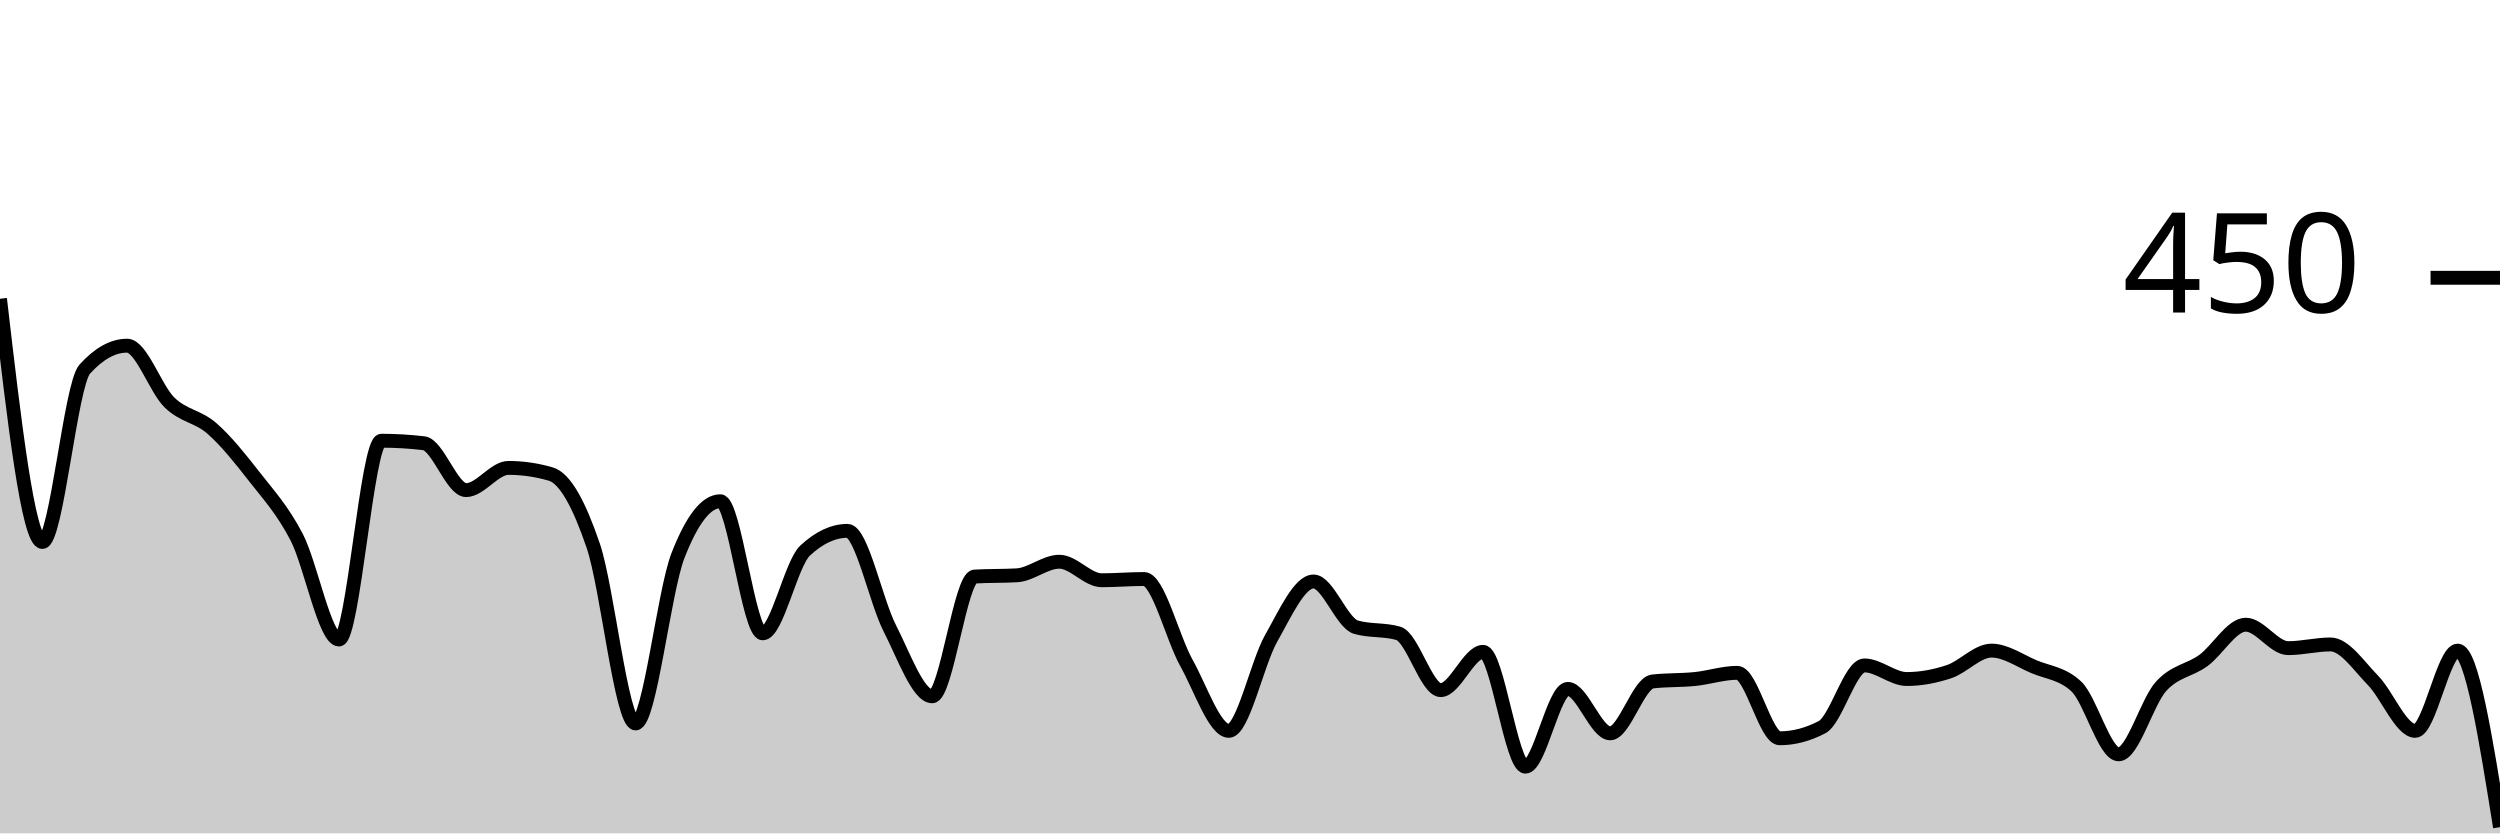
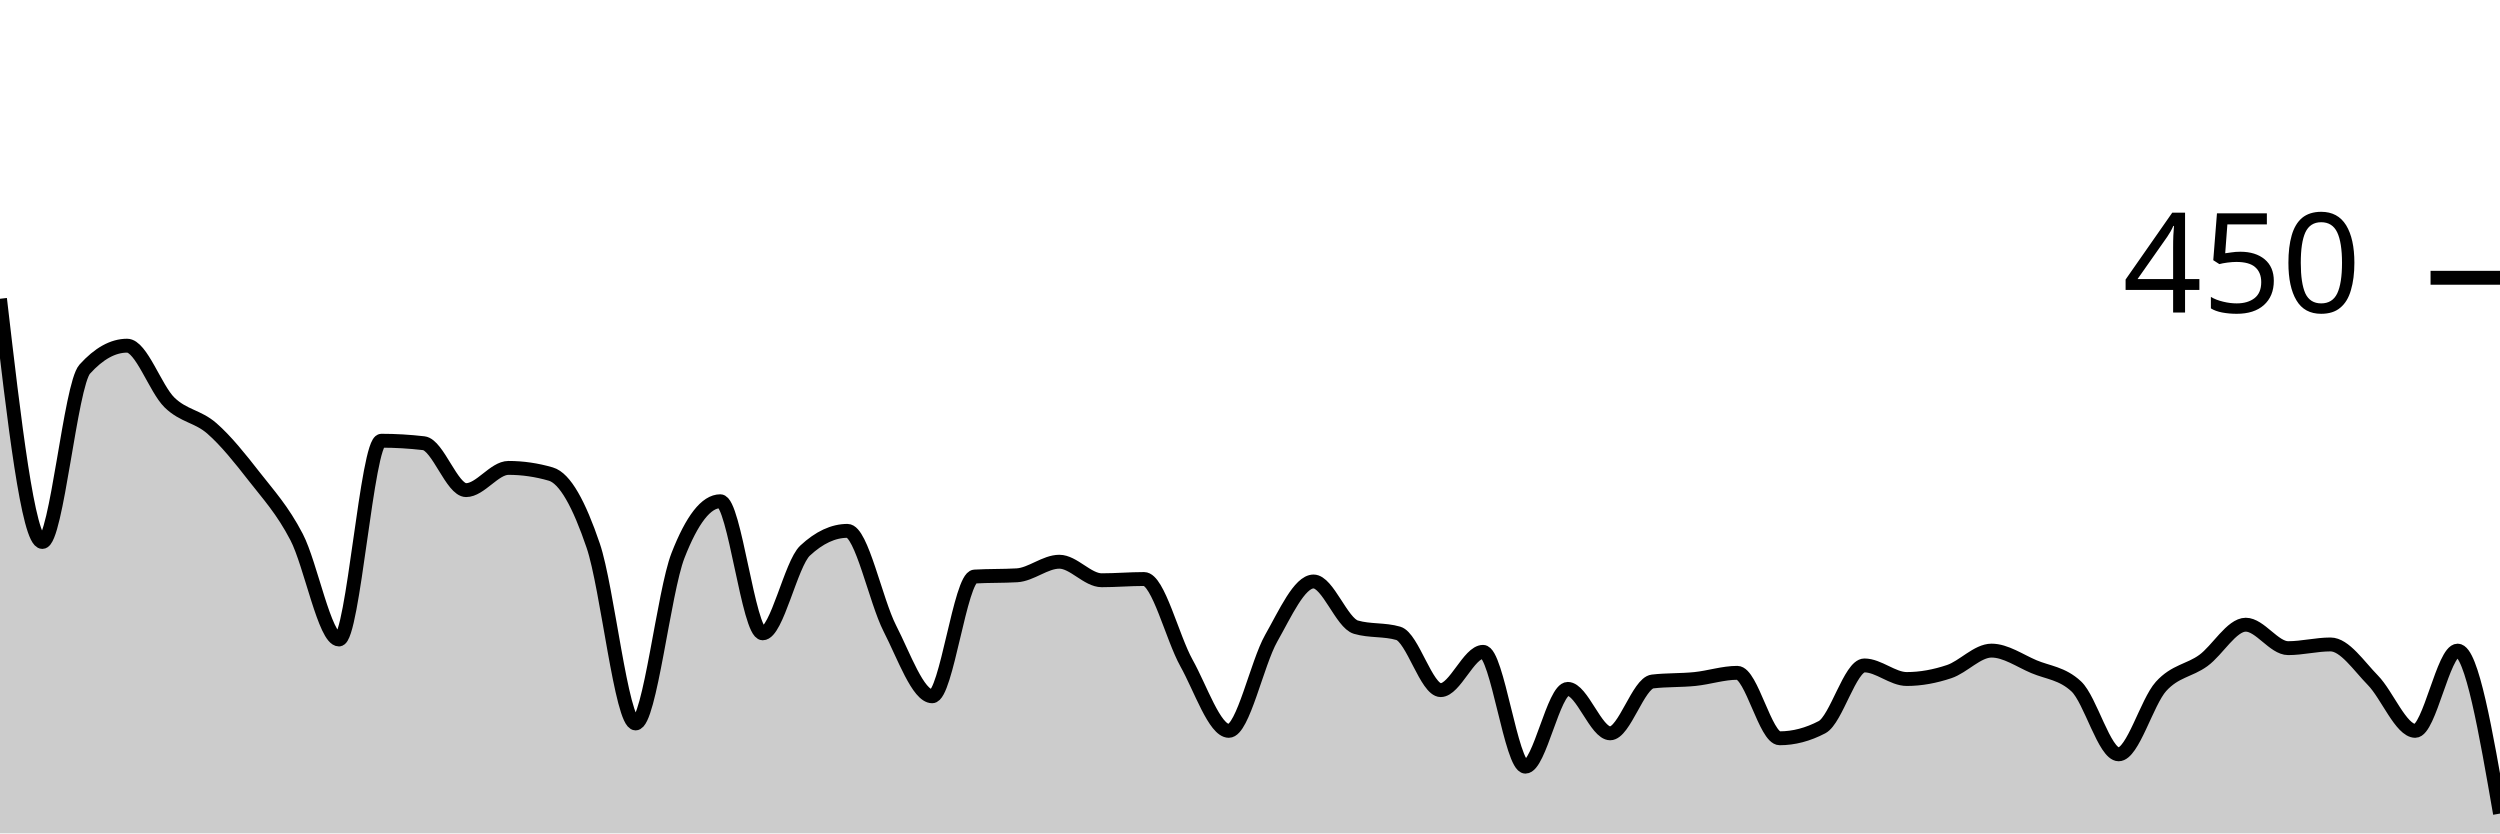
<svg xmlns="http://www.w3.org/2000/svg" viewBox="0 0 180 60">
  <g transform="translate(0,20)">
-     <path class="area" fill="rgba(0, 0, 0, 0.2)" d="M0,1.511C1.017,10.267,2.034,19.022,3.051,19.022C4.068,19.022,5.085,7.704,6.102,6.578C7.119,5.452,8.136,4.889,9.153,4.889C10.169,4.889,11.186,7.985,12.203,8.978C13.22,9.97,14.237,9.956,15.254,10.844C16.271,11.733,17.288,13.007,18.305,14.311C19.322,15.615,20.339,16.711,21.356,18.667C22.373,20.622,23.39,26.044,24.407,26.044C25.424,26.044,26.441,11.733,27.458,11.733C28.475,11.733,29.492,11.793,30.508,11.911C31.525,12.03,32.542,15.289,33.559,15.289C34.576,15.289,35.593,13.689,36.61,13.689C37.627,13.689,38.644,13.837,39.661,14.133C40.678,14.43,41.695,16.296,42.712,19.289C43.729,22.281,44.746,32.089,45.763,32.089C46.78,32.089,47.797,22.607,48.814,20C49.831,17.393,50.847,16.089,51.864,16.089C52.881,16.089,53.898,25.6,54.915,25.6C55.932,25.6,56.949,20.593,57.966,19.644C58.983,18.696,60,18.222,61.017,18.222C62.034,18.222,63.051,23.259,64.068,25.244C65.085,27.23,66.102,30.133,67.119,30.133C68.136,30.133,69.153,21.57,70.169,21.511C71.186,21.452,72.203,21.481,73.22,21.422C74.237,21.363,75.254,20.444,76.271,20.444C77.288,20.444,78.305,21.778,79.322,21.778C80.339,21.778,81.356,21.689,82.373,21.689C83.39,21.689,84.407,25.911,85.424,27.733C86.441,29.556,87.458,32.622,88.475,32.622C89.492,32.622,90.508,27.748,91.525,25.956C92.542,24.163,93.559,21.867,94.576,21.867C95.593,21.867,96.61,24.859,97.627,25.156C98.644,25.452,99.661,25.304,100.678,25.6C101.695,25.896,102.712,29.689,103.729,29.689C104.746,29.689,105.763,26.933,106.78,26.933C107.797,26.933,108.814,35.2,109.831,35.2C110.847,35.2,111.864,29.6,112.881,29.6C113.898,29.6,114.915,32.8,115.932,32.8C116.949,32.8,117.966,29.185,118.983,29.067C120,28.948,121.017,28.993,122.034,28.889C123.051,28.785,124.068,28.444,125.085,28.444C126.102,28.444,127.119,33.156,128.136,33.156C129.153,33.156,130.169,32.889,131.186,32.356C132.203,31.822,133.22,27.911,134.237,27.911C135.254,27.911,136.271,28.889,137.288,28.889C138.305,28.889,139.322,28.696,140.339,28.356C141.356,28.015,142.373,26.844,143.39,26.844C144.407,26.844,145.424,27.57,146.441,28C147.458,28.43,148.475,28.474,149.492,29.422C150.508,30.37,151.525,34.311,152.542,34.311C153.559,34.311,154.576,30.548,155.593,29.422C156.61,28.296,157.627,28.296,158.644,27.556C159.661,26.815,160.678,24.978,161.695,24.978C162.712,24.978,163.729,26.667,164.746,26.667C165.763,26.667,166.78,26.4,167.797,26.4C168.814,26.4,169.831,27.941,170.847,28.978C171.864,30.015,172.881,32.622,173.898,32.622C174.915,32.622,175.932,26.844,176.949,26.844C177.966,26.844,178.983,33.2,180,39.556L180,40C178.983,40,177.966,40,176.949,40C175.932,40,174.915,40,173.898,40C172.881,40,171.864,40,170.847,40C169.831,40,168.814,40,167.797,40C166.78,40,165.763,40,164.746,40C163.729,40,162.712,40,161.695,40C160.678,40,159.661,40,158.644,40C157.627,40,156.61,40,155.593,40C154.576,40,153.559,40,152.542,40C151.525,40,150.508,40,149.492,40C148.475,40,147.458,40,146.441,40C145.424,40,144.407,40,143.39,40C142.373,40,141.356,40,140.339,40C139.322,40,138.305,40,137.288,40C136.271,40,135.254,40,134.237,40C133.22,40,132.203,40,131.186,40C130.169,40,129.153,40,128.136,40C127.119,40,126.102,40,125.085,40C124.068,40,123.051,40,122.034,40C121.017,40,120,40,118.983,40C117.966,40,116.949,40,115.932,40C114.915,40,113.898,40,112.881,40C111.864,40,110.847,40,109.831,40C108.814,40,107.797,40,106.78,40C105.763,40,104.746,40,103.729,40C102.712,40,101.695,40,100.678,40C99.661,40,98.644,40,97.627,40C96.61,40,95.593,40,94.576,40C93.559,40,92.542,40,91.525,40C90.508,40,89.492,40,88.475,40C87.458,40,86.441,40,85.424,40C84.407,40,83.39,40,82.373,40C81.356,40,80.339,40,79.322,40C78.305,40,77.288,40,76.271,40C75.254,40,74.237,40,73.22,40C72.203,40,71.186,40,70.169,40C69.153,40,68.136,40,67.119,40C66.102,40,65.085,40,64.068,40C63.051,40,62.034,40,61.017,40C60,40,58.983,40,57.966,40C56.949,40,55.932,40,54.915,40C53.898,40,52.881,40,51.864,40C50.847,40,49.831,40,48.814,40C47.797,40,46.78,40,45.763,40C44.746,40,43.729,40,42.712,40C41.695,40,40.678,40,39.661,40C38.644,40,37.627,40,36.61,40C35.593,40,34.576,40,33.559,40C32.542,40,31.525,40,30.508,40C29.492,40,28.475,40,27.458,40C26.441,40,25.424,40,24.407,40C23.39,40,22.373,40,21.356,40C20.339,40,19.322,40,18.305,40C17.288,40,16.271,40,15.254,40C14.237,40,13.22,40,12.203,40C11.186,40,10.169,40,9.153,40C8.136,40,7.119,40,6.102,40C5.085,40,4.068,40,3.051,40C2.034,40,1.017,40,0,40Z" />
-     <path class="line" stroke="black" fill="none" d="M0,1.511C1.017,10.267,2.034,19.022,3.051,19.022C4.068,19.022,5.085,7.704,6.102,6.578C7.119,5.452,8.136,4.889,9.153,4.889C10.169,4.889,11.186,7.985,12.203,8.978C13.22,9.97,14.237,9.956,15.254,10.844C16.271,11.733,17.288,13.007,18.305,14.311C19.322,15.615,20.339,16.711,21.356,18.667C22.373,20.622,23.39,26.044,24.407,26.044C25.424,26.044,26.441,11.733,27.458,11.733C28.475,11.733,29.492,11.793,30.508,11.911C31.525,12.03,32.542,15.289,33.559,15.289C34.576,15.289,35.593,13.689,36.61,13.689C37.627,13.689,38.644,13.837,39.661,14.133C40.678,14.43,41.695,16.296,42.712,19.289C43.729,22.281,44.746,32.089,45.763,32.089C46.78,32.089,47.797,22.607,48.814,20C49.831,17.393,50.847,16.089,51.864,16.089C52.881,16.089,53.898,25.6,54.915,25.6C55.932,25.6,56.949,20.593,57.966,19.644C58.983,18.696,60,18.222,61.017,18.222C62.034,18.222,63.051,23.259,64.068,25.244C65.085,27.23,66.102,30.133,67.119,30.133C68.136,30.133,69.153,21.57,70.169,21.511C71.186,21.452,72.203,21.481,73.22,21.422C74.237,21.363,75.254,20.444,76.271,20.444C77.288,20.444,78.305,21.778,79.322,21.778C80.339,21.778,81.356,21.689,82.373,21.689C83.39,21.689,84.407,25.911,85.424,27.733C86.441,29.556,87.458,32.622,88.475,32.622C89.492,32.622,90.508,27.748,91.525,25.956C92.542,24.163,93.559,21.867,94.576,21.867C95.593,21.867,96.61,24.859,97.627,25.156C98.644,25.452,99.661,25.304,100.678,25.6C101.695,25.896,102.712,29.689,103.729,29.689C104.746,29.689,105.763,26.933,106.78,26.933C107.797,26.933,108.814,35.2,109.831,35.2C110.847,35.2,111.864,29.6,112.881,29.6C113.898,29.6,114.915,32.8,115.932,32.8C116.949,32.8,117.966,29.185,118.983,29.067C120,28.948,121.017,28.993,122.034,28.889C123.051,28.785,124.068,28.444,125.085,28.444C126.102,28.444,127.119,33.156,128.136,33.156C129.153,33.156,130.169,32.889,131.186,32.356C132.203,31.822,133.22,27.911,134.237,27.911C135.254,27.911,136.271,28.889,137.288,28.889C138.305,28.889,139.322,28.696,140.339,28.356C141.356,28.015,142.373,26.844,143.39,26.844C144.407,26.844,145.424,27.57,146.441,28C147.458,28.43,148.475,28.474,149.492,29.422C150.508,30.37,151.525,34.311,152.542,34.311C153.559,34.311,154.576,30.548,155.593,29.422C156.61,28.296,157.627,28.296,158.644,27.556C159.661,26.815,160.678,24.978,161.695,24.978C162.712,24.978,163.729,26.667,164.746,26.667C165.763,26.667,166.78,26.4,167.797,26.4C168.814,26.4,169.831,27.941,170.847,28.978C171.864,30.015,172.881,32.622,173.898,32.622C174.915,32.622,175.932,26.844,176.949,26.844C177.966,26.844,178.983,33.2,180,39.556" />
+     <path class="area" fill="rgba(0, 0, 0, 0.2)" d="M0,1.511C1.017,10.267,2.034,19.022,3.051,19.022C4.068,19.022,5.085,7.704,6.102,6.578C7.119,5.452,8.136,4.889,9.153,4.889C10.169,4.889,11.186,7.985,12.203,8.978C13.22,9.97,14.237,9.956,15.254,10.844C16.271,11.733,17.288,13.007,18.305,14.311C19.322,15.615,20.339,16.711,21.356,18.667C22.373,20.622,23.39,26.044,24.407,26.044C25.424,26.044,26.441,11.733,27.458,11.733C28.475,11.733,29.492,11.793,30.508,11.911C31.525,12.03,32.542,15.289,33.559,15.289C34.576,15.289,35.593,13.689,36.61,13.689C37.627,13.689,38.644,13.837,39.661,14.133C40.678,14.43,41.695,16.296,42.712,19.289C43.729,22.281,44.746,32.089,45.763,32.089C46.78,32.089,47.797,22.607,48.814,20C49.831,17.393,50.847,16.089,51.864,16.089C52.881,16.089,53.898,25.6,54.915,25.6C55.932,25.6,56.949,20.593,57.966,19.644C58.983,18.696,60,18.222,61.017,18.222C62.034,18.222,63.051,23.259,64.068,25.244C65.085,27.23,66.102,30.133,67.119,30.133C68.136,30.133,69.153,21.57,70.169,21.511C71.186,21.452,72.203,21.481,73.22,21.422C74.237,21.363,75.254,20.444,76.271,20.444C77.288,20.444,78.305,21.778,79.322,21.778C80.339,21.778,81.356,21.689,82.373,21.689C83.39,21.689,84.407,25.911,85.424,27.733C86.441,29.556,87.458,32.622,88.475,32.622C89.492,32.622,90.508,27.748,91.525,25.956C92.542,24.163,93.559,21.867,94.576,21.867C95.593,21.867,96.61,24.859,97.627,25.156C98.644,25.452,99.661,25.304,100.678,25.6C101.695,25.896,102.712,29.689,103.729,29.689C104.746,29.689,105.763,26.933,106.78,26.933C107.797,26.933,108.814,35.2,109.831,35.2C110.847,35.2,111.864,29.6,112.881,29.6C113.898,29.6,114.915,32.8,115.932,32.8C116.949,32.8,117.966,29.185,118.983,29.067C120,28.948,121.017,28.993,122.034,28.889C123.051,28.785,124.068,28.444,125.085,28.444C126.102,28.444,127.119,33.156,128.136,33.156C129.153,33.156,130.169,32.889,131.186,32.356C132.203,31.822,133.22,27.911,134.237,27.911C135.254,27.911,136.271,28.889,137.288,28.889C138.305,28.889,139.322,28.696,140.339,28.356C141.356,28.015,142.373,26.844,143.39,26.844C144.407,26.844,145.424,27.57,146.441,28C147.458,28.43,148.475,28.474,149.492,29.422C150.508,30.37,151.525,34.311,152.542,34.311C153.559,34.311,154.576,30.548,155.593,29.422C156.61,28.296,157.627,28.296,158.644,27.556C159.661,26.815,160.678,24.978,161.695,24.978C162.712,24.978,163.729,26.667,164.746,26.667C165.763,26.667,166.78,26.4,167.797,26.4C168.814,26.4,169.831,27.941,170.847,28.978C171.864,30.015,172.881,32.622,173.898,32.622C174.915,32.622,175.932,26.844,176.949,26.844C177.966,26.844,178.983,32.711,180,38.578L180,40C178.983,40,177.966,40,176.949,40C175.932,40,174.915,40,173.898,40C172.881,40,171.864,40,170.847,40C169.831,40,168.814,40,167.797,40C166.78,40,165.763,40,164.746,40C163.729,40,162.712,40,161.695,40C160.678,40,159.661,40,158.644,40C157.627,40,156.61,40,155.593,40C154.576,40,153.559,40,152.542,40C151.525,40,150.508,40,149.492,40C148.475,40,147.458,40,146.441,40C145.424,40,144.407,40,143.39,40C142.373,40,141.356,40,140.339,40C139.322,40,138.305,40,137.288,40C136.271,40,135.254,40,134.237,40C133.22,40,132.203,40,131.186,40C130.169,40,129.153,40,128.136,40C127.119,40,126.102,40,125.085,40C124.068,40,123.051,40,122.034,40C121.017,40,120,40,118.983,40C117.966,40,116.949,40,115.932,40C114.915,40,113.898,40,112.881,40C111.864,40,110.847,40,109.831,40C108.814,40,107.797,40,106.78,40C105.763,40,104.746,40,103.729,40C102.712,40,101.695,40,100.678,40C99.661,40,98.644,40,97.627,40C96.61,40,95.593,40,94.576,40C93.559,40,92.542,40,91.525,40C90.508,40,89.492,40,88.475,40C87.458,40,86.441,40,85.424,40C84.407,40,83.39,40,82.373,40C81.356,40,80.339,40,79.322,40C78.305,40,77.288,40,76.271,40C75.254,40,74.237,40,73.22,40C72.203,40,71.186,40,70.169,40C69.153,40,68.136,40,67.119,40C66.102,40,65.085,40,64.068,40C63.051,40,62.034,40,61.017,40C60,40,58.983,40,57.966,40C56.949,40,55.932,40,54.915,40C53.898,40,52.881,40,51.864,40C50.847,40,49.831,40,48.814,40C47.797,40,46.78,40,45.763,40C44.746,40,43.729,40,42.712,40C41.695,40,40.678,40,39.661,40C38.644,40,37.627,40,36.61,40C35.593,40,34.576,40,33.559,40C32.542,40,31.525,40,30.508,40C29.492,40,28.475,40,27.458,40C26.441,40,25.424,40,24.407,40C23.39,40,22.373,40,21.356,40C20.339,40,19.322,40,18.305,40C17.288,40,16.271,40,15.254,40C14.237,40,13.22,40,12.203,40C11.186,40,10.169,40,9.153,40C8.136,40,7.119,40,6.102,40C5.085,40,4.068,40,3.051,40C2.034,40,1.017,40,0,40Z" />
+     <path class="line" stroke="black" fill="none" d="M0,1.511C1.017,10.267,2.034,19.022,3.051,19.022C4.068,19.022,5.085,7.704,6.102,6.578C7.119,5.452,8.136,4.889,9.153,4.889C10.169,4.889,11.186,7.985,12.203,8.978C13.22,9.97,14.237,9.956,15.254,10.844C16.271,11.733,17.288,13.007,18.305,14.311C19.322,15.615,20.339,16.711,21.356,18.667C22.373,20.622,23.39,26.044,24.407,26.044C25.424,26.044,26.441,11.733,27.458,11.733C28.475,11.733,29.492,11.793,30.508,11.911C31.525,12.03,32.542,15.289,33.559,15.289C34.576,15.289,35.593,13.689,36.61,13.689C37.627,13.689,38.644,13.837,39.661,14.133C40.678,14.43,41.695,16.296,42.712,19.289C43.729,22.281,44.746,32.089,45.763,32.089C46.78,32.089,47.797,22.607,48.814,20C49.831,17.393,50.847,16.089,51.864,16.089C52.881,16.089,53.898,25.6,54.915,25.6C55.932,25.6,56.949,20.593,57.966,19.644C58.983,18.696,60,18.222,61.017,18.222C62.034,18.222,63.051,23.259,64.068,25.244C65.085,27.23,66.102,30.133,67.119,30.133C68.136,30.133,69.153,21.57,70.169,21.511C71.186,21.452,72.203,21.481,73.22,21.422C74.237,21.363,75.254,20.444,76.271,20.444C77.288,20.444,78.305,21.778,79.322,21.778C80.339,21.778,81.356,21.689,82.373,21.689C83.39,21.689,84.407,25.911,85.424,27.733C86.441,29.556,87.458,32.622,88.475,32.622C89.492,32.622,90.508,27.748,91.525,25.956C92.542,24.163,93.559,21.867,94.576,21.867C95.593,21.867,96.61,24.859,97.627,25.156C98.644,25.452,99.661,25.304,100.678,25.6C101.695,25.896,102.712,29.689,103.729,29.689C104.746,29.689,105.763,26.933,106.78,26.933C107.797,26.933,108.814,35.2,109.831,35.2C110.847,35.2,111.864,29.6,112.881,29.6C113.898,29.6,114.915,32.8,115.932,32.8C116.949,32.8,117.966,29.185,118.983,29.067C120,28.948,121.017,28.993,122.034,28.889C123.051,28.785,124.068,28.444,125.085,28.444C126.102,28.444,127.119,33.156,128.136,33.156C129.153,33.156,130.169,32.889,131.186,32.356C132.203,31.822,133.22,27.911,134.237,27.911C135.254,27.911,136.271,28.889,137.288,28.889C138.305,28.889,139.322,28.696,140.339,28.356C141.356,28.015,142.373,26.844,143.39,26.844C144.407,26.844,145.424,27.57,146.441,28C147.458,28.43,148.475,28.474,149.492,29.422C150.508,30.37,151.525,34.311,152.542,34.311C153.559,34.311,154.576,30.548,155.593,29.422C156.61,28.296,157.627,28.296,158.644,27.556C159.661,26.815,160.678,24.978,161.695,24.978C162.712,24.978,163.729,26.667,164.746,26.667C165.763,26.667,166.78,26.4,167.797,26.4C168.814,26.4,169.831,27.941,170.847,28.978C171.864,30.015,172.881,32.622,173.898,32.622C174.915,32.622,175.932,26.844,176.949,26.844C177.966,26.844,178.983,32.711,180,38.578" />
    <path class="axis-ceiling" stroke-width="1" stroke="black" fill="none" d="M175,0L180,0" />
    <text class="axis-ceiling-label" font-family="sans-serif" text-anchor="end" font-size="10px" x="170" y="2.5">450</text>
  </g>
</svg>
